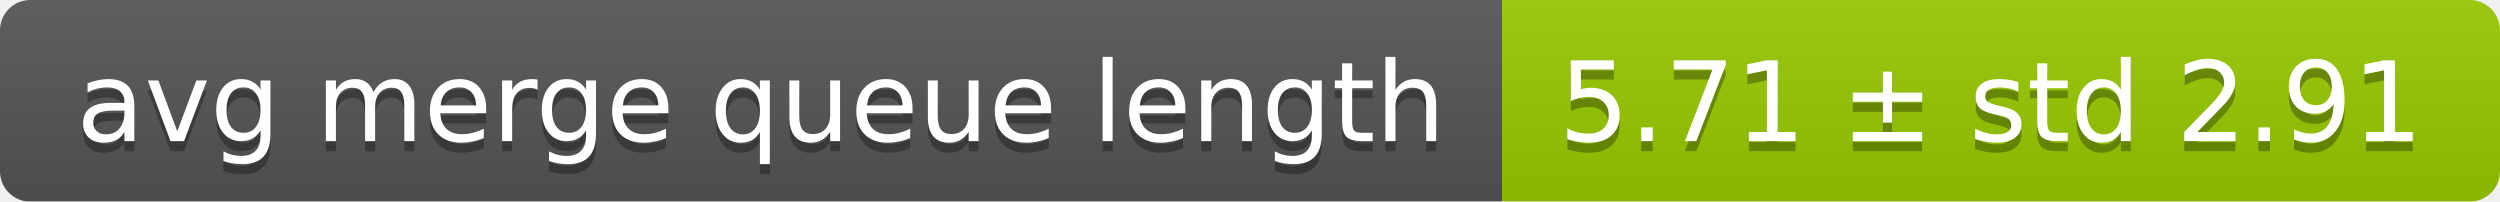
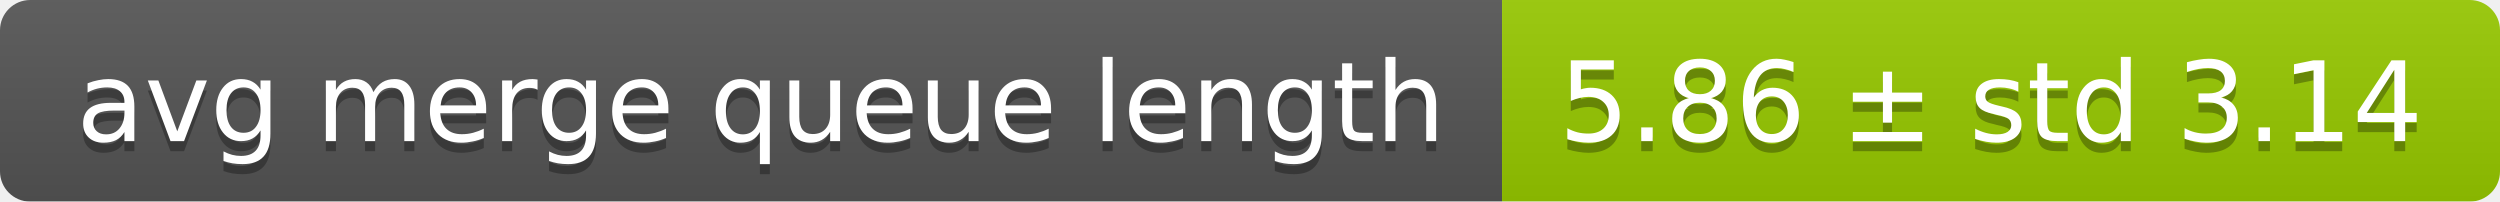
<svg xmlns="http://www.w3.org/2000/svg" width="248" height="20">
  <linearGradient id="smooth" x2="0" y2="100%">
    <stop offset="0" stop-color="#bbb" stop-opacity=".1" />
    <stop offset="1" stop-opacity=".1" />
  </linearGradient>
  <mask id="round">
    <rect width="248" height="20" rx="3" fill="#fff" />
  </mask>
  <g mask="url(#round)">
    <rect width="149" height="20" fill="#555" />
    <rect x="149" width="99" height="20" fill="#97ca00" />
    <rect width="248" height="20" fill="url(#smooth)" />
  </g>
  <g fill="#fff" text-anchor="middle" font-family="DejaVu Sans,Verdana,Geneva,sans-serif" font-size="11">
    <text x="75.5" y="15" fill="#010101" fill-opacity=".3">avg merge queue length</text>
    <text x="75.5" y="14">avg merge queue length</text>
-     <text x="197.5" y="15" fill="#010101" fill-opacity=".3">5.71 ± std 2.91</text>
-     <text x="197.5" y="14">5.71 ± std 2.91</text>
+     <text x="197.5" y="15" fill="#010101" fill-opacity=".3">5.86 ± std 3.14</text>
+     <text x="197.5" y="14">5.86 ± std 3.14</text>
  </g>
</svg>
